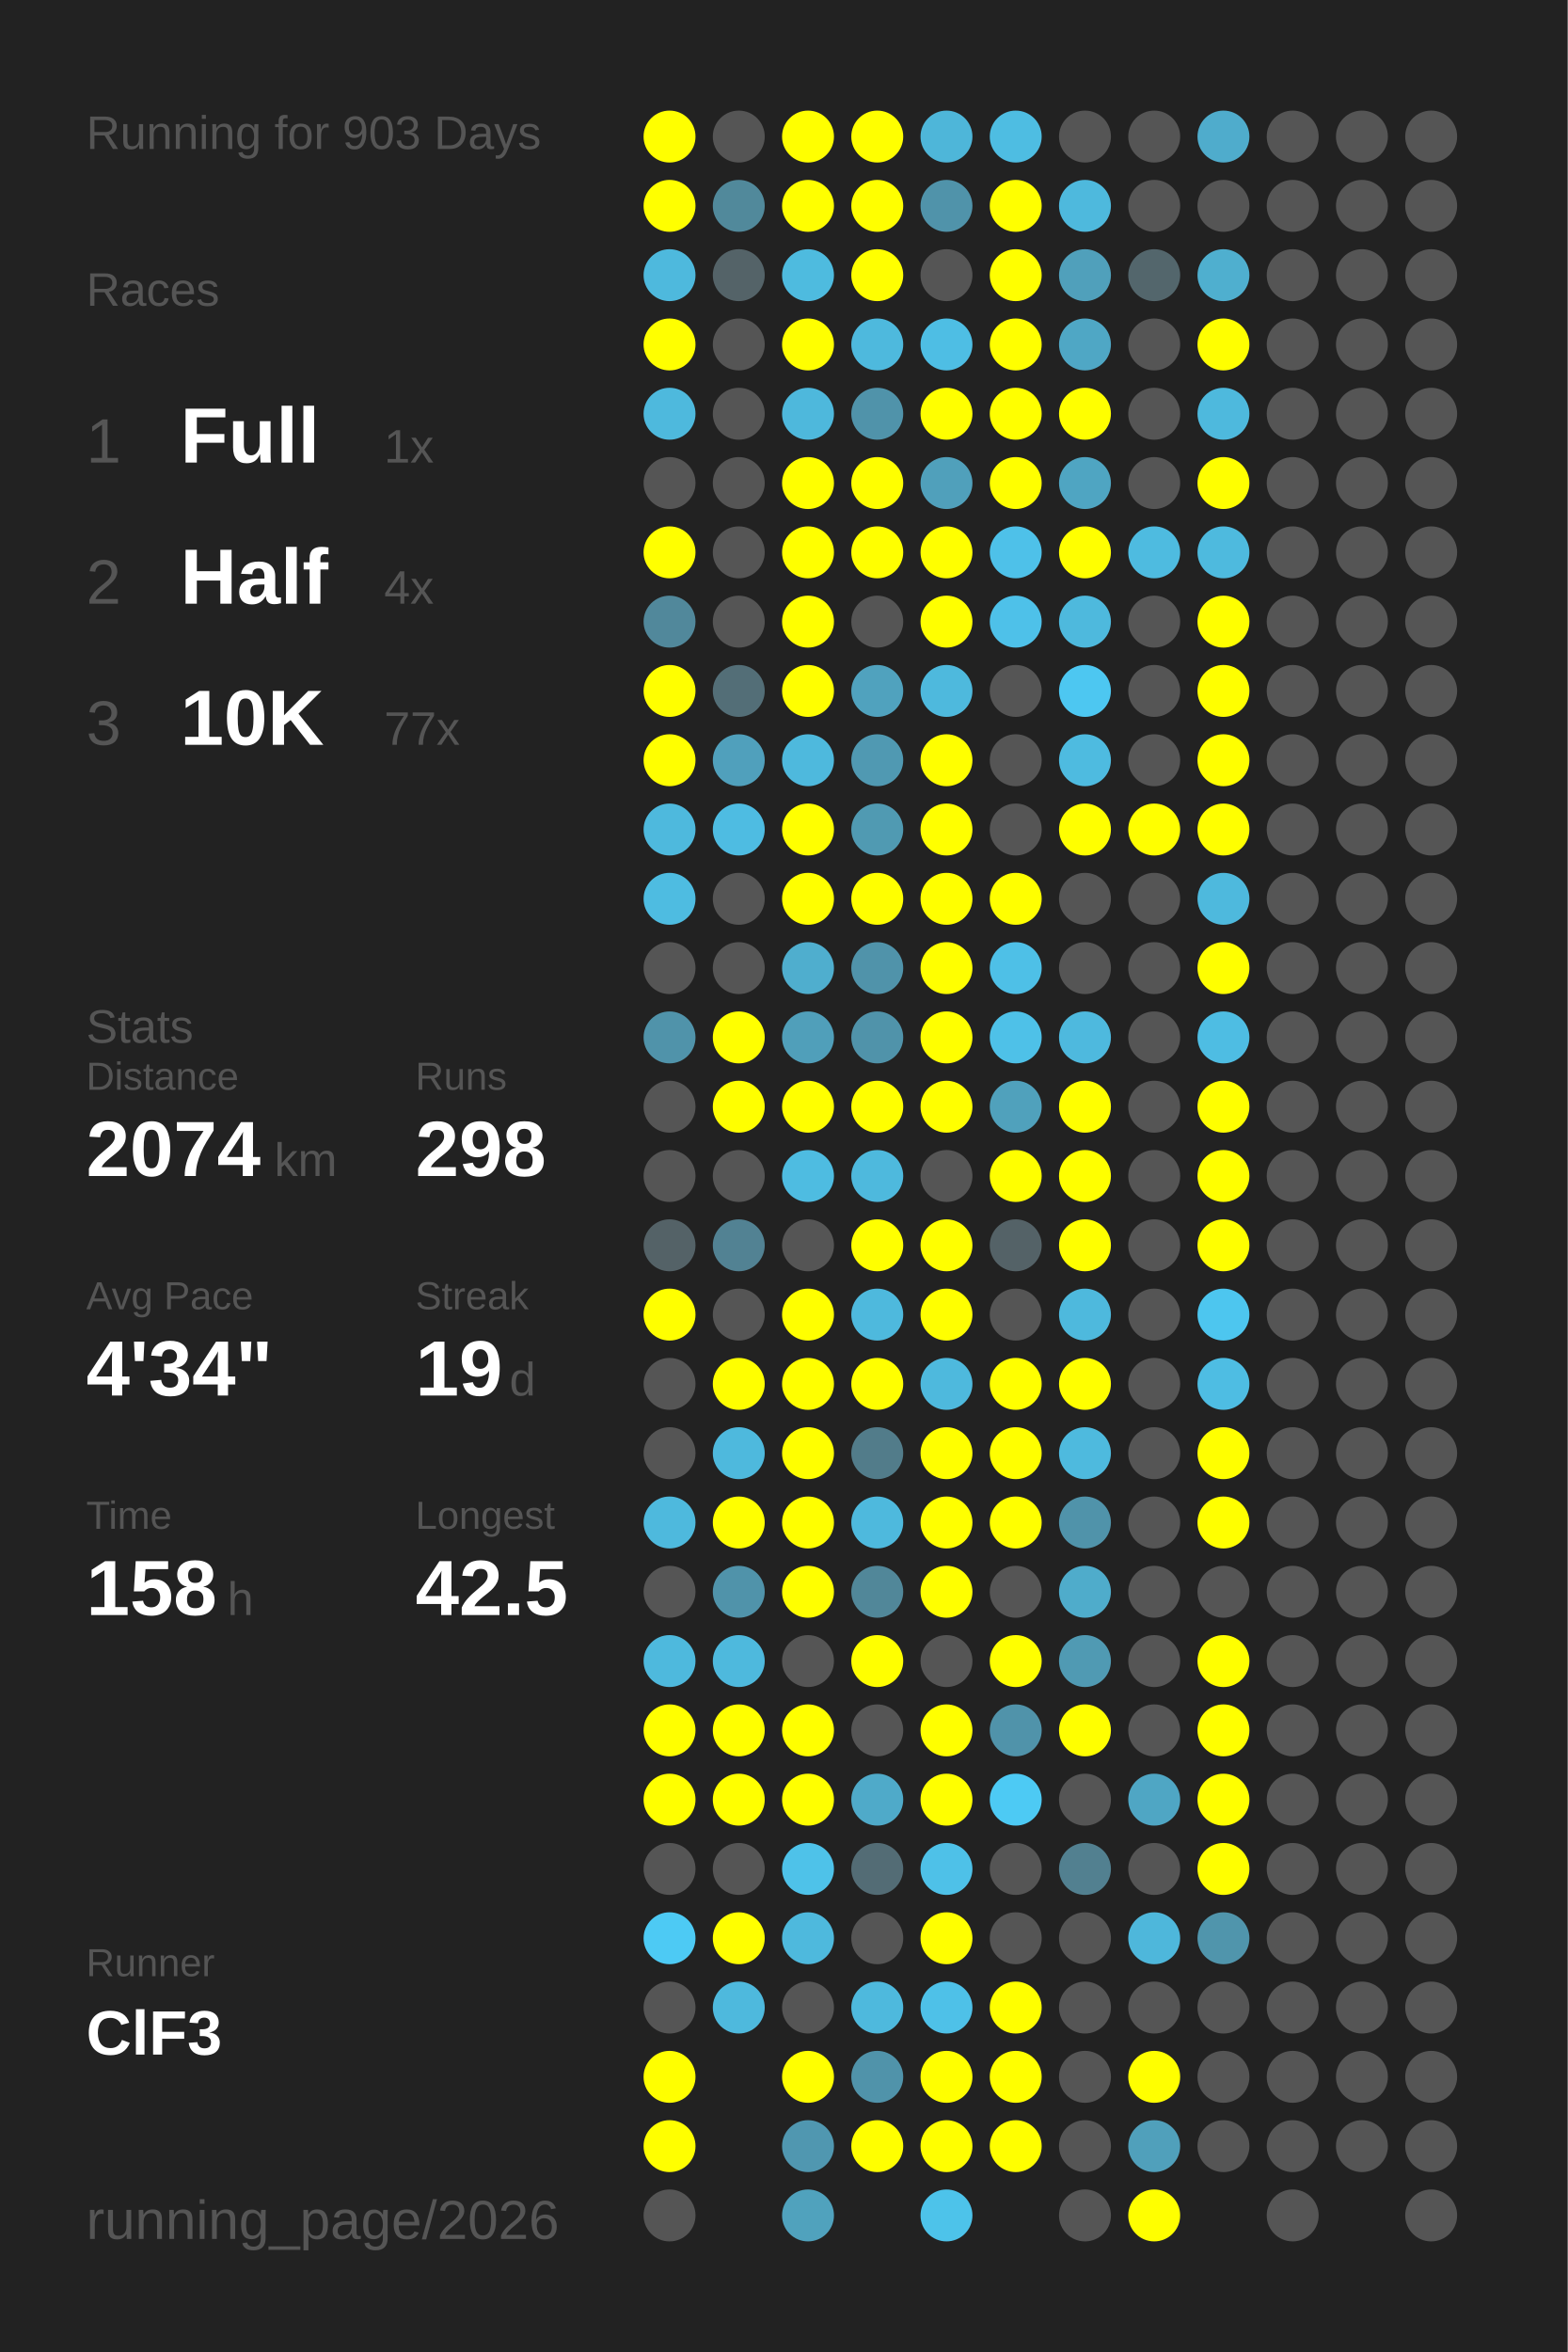
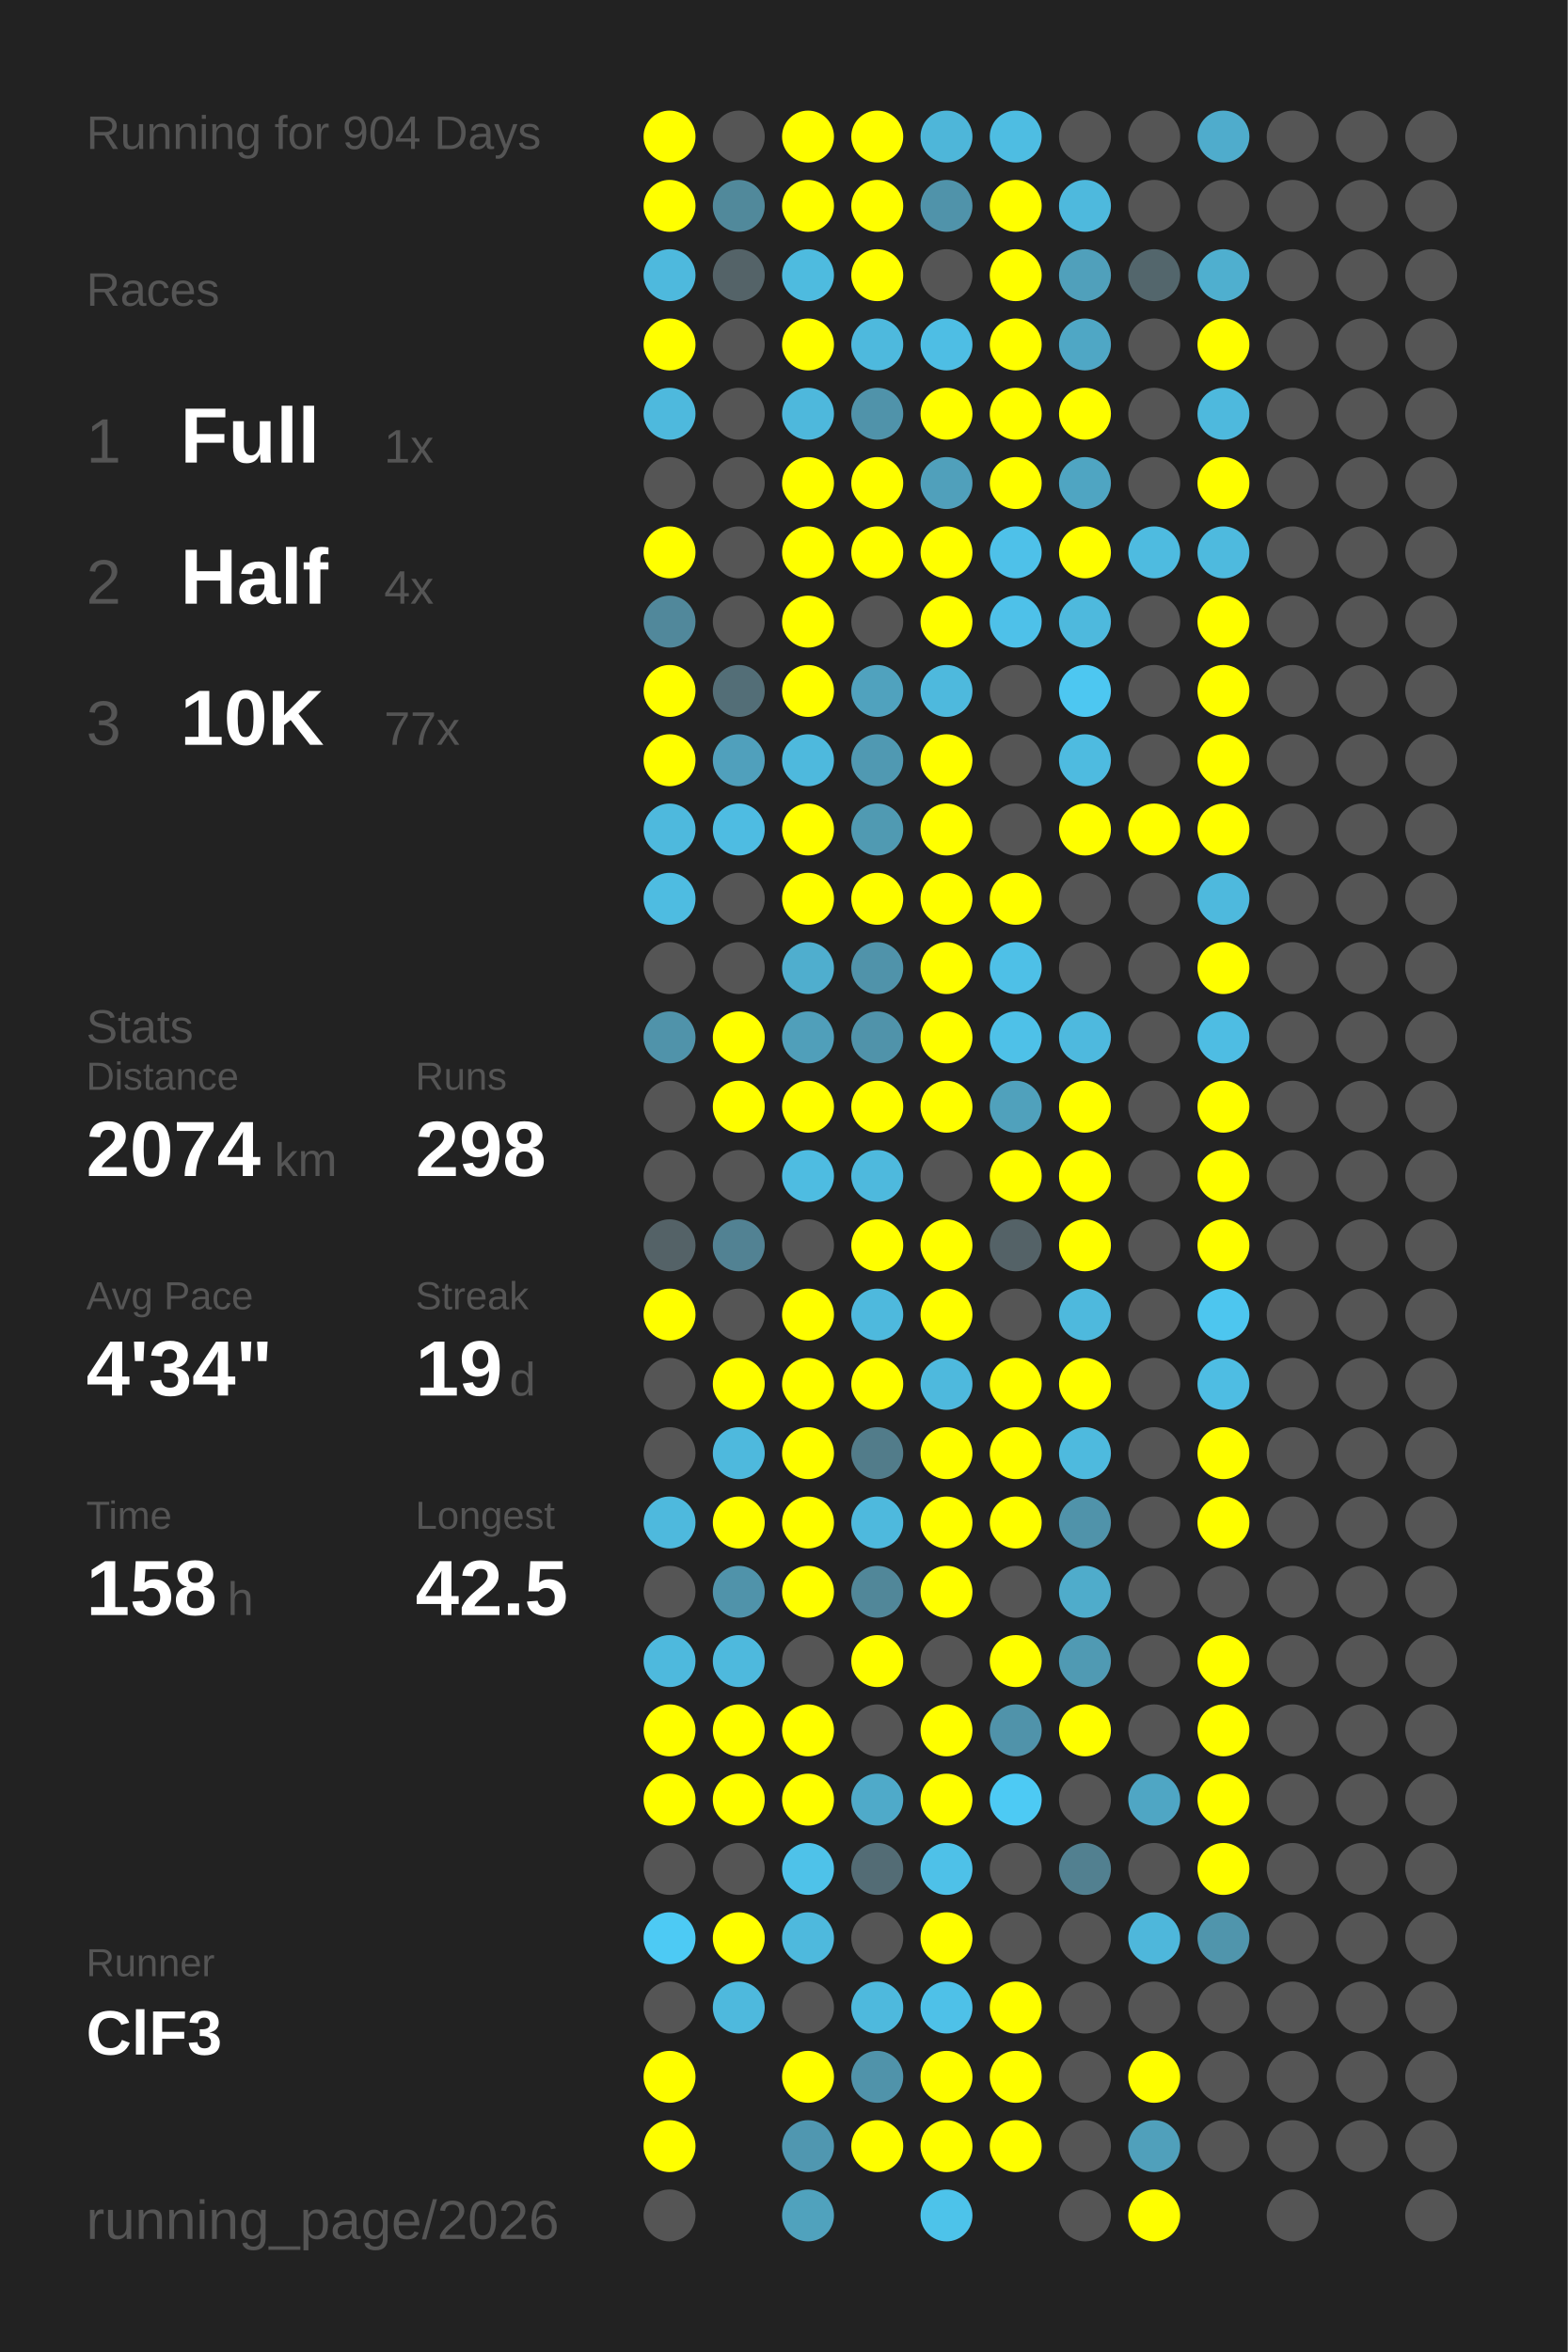
<svg xmlns="http://www.w3.org/2000/svg" baseProfile="full" height="300mm" version="1.1" viewBox="0,0,200,300" width="200mm">
  <defs />
  <rect fill="#222222" height="300" width="200" x="0" y="0" />
-   <text fill="#555555" style="font-size:6px; font-family:Arial;" x="11" y="19">Running for 903 Days</text>
+   <text fill="#555555" style="font-size:6px; font-family:Arial;" x="11" y="19">Running for 904 Days</text>
  <text fill="#555555" style="font-size:6px; font-family:Arial;" x="11" y="39">Races</text>
  <text fill="#555555" style="font-size:8px; font-family:Arial;" x="11" y="59">1</text>
  <text fill="#FFFFFF" style="font-size:10px; font-family:Arial; font-weight:bold;" x="23" y="59">Full</text>
  <text fill="#555555" style="font-size:6px; font-family:Arial;" x="49" y="59">1x</text>
  <text fill="#555555" style="font-size:8px; font-family:Arial;" x="11" y="77">2</text>
  <text fill="#FFFFFF" style="font-size:10px; font-family:Arial; font-weight:bold;" x="23" y="77">Half</text>
  <text fill="#555555" style="font-size:6px; font-family:Arial;" x="49" y="77">4x</text>
  <text fill="#555555" style="font-size:8px; font-family:Arial;" x="11" y="95">3</text>
  <text fill="#FFFFFF" style="font-size:10px; font-family:Arial; font-weight:bold;" x="23" y="95">10K</text>
  <text fill="#555555" style="font-size:6px; font-family:Arial;" x="49" y="95">77x</text>
  <text fill="#555555" style="font-size:6px; font-family:Arial;" x="11" y="133">Stats</text>
  <text fill="#555555" style="font-size:5px; font-family:Arial;" x="11" y="139">Distance</text>
  <text fill="#FFFFFF" style="font-size:10px; font-family:Arial; font-weight:bold;" x="11" y="150">2074</text>
  <text fill="#555555" style="font-size:6px; font-family:Arial;" x="35" y="150">km</text>
  <text fill="#555555" style="font-size:5px; font-family:Arial;" x="53" y="139">Runs</text>
  <text fill="#FFFFFF" style="font-size:10px; font-family:Arial; font-weight:bold;" x="53" y="150">298</text>
  <text fill="#555555" style="font-size:5px; font-family:Arial;" x="11" y="167">Avg Pace</text>
  <text fill="#FFFFFF" style="font-size:10px; font-family:Arial; font-weight:bold;" x="11" y="178">4'34"</text>
  <text fill="#555555" style="font-size:5px; font-family:Arial;" x="53" y="167">Streak</text>
  <text fill="#FFFFFF" style="font-size:10px; font-family:Arial; font-weight:bold;" x="53" y="178">19</text>
  <text fill="#555555" style="font-size:6px; font-family:Arial;" x="65" y="178">d</text>
  <text fill="#555555" style="font-size:5px; font-family:Arial;" x="11" y="195">Time</text>
  <text fill="#FFFFFF" style="font-size:10px; font-family:Arial; font-weight:bold;" x="11" y="206">158</text>
  <text fill="#555555" style="font-size:6px; font-family:Arial;" x="29" y="206">h</text>
  <text fill="#555555" style="font-size:5px; font-family:Arial;" x="53" y="195">Longest</text>
  <text fill="#FFFFFF" style="font-size:10px; font-family:Arial; font-weight:bold;" x="53" y="206">42.5</text>
  <text fill="#555555" style="font-size:5px; font-family:Arial;" x="11" y="252.065">Runner</text>
  <text fill="#FFFFFF" style="font-size:8px; font-family:Arial; font-weight:bold;" x="11" y="262.065">ClF3</text>
  <text fill="#555555" style="font-size:7px; font-family:Arial;" x="11" y="285.581">running_page/2026</text>
  <circle cx="85.417" cy="17.419" fill="#FFFF00" r="3.312" />
  <circle cx="85.417" cy="26.258" fill="#FFFF00" r="3.312" />
  <circle cx="85.417" cy="35.097" fill="#4eb9dd" r="3.312" />
  <circle cx="85.417" cy="43.935" fill="#FFFF00" r="3.312" />
  <circle cx="85.417" cy="52.774" fill="#4eb9dd" r="3.312" />
  <circle cx="85.417" cy="61.613" fill="#555555" r="3.312" />
  <circle cx="85.417" cy="70.452" fill="#FFFF00" r="3.312" />
  <circle cx="85.417" cy="79.29" fill="#51889b" r="3.312" />
  <circle cx="85.417" cy="88.129" fill="#FFFF00" r="3.312" />
  <circle cx="85.417" cy="96.968" fill="#FFFF00" r="3.312" />
  <circle cx="85.417" cy="105.806" fill="#4eb9dd" r="3.312" />
  <circle cx="85.417" cy="114.645" fill="#4ebce1" r="3.312" />
  <circle cx="85.417" cy="123.484" fill="#555555" r="3.312" />
  <circle cx="85.417" cy="132.323" fill="#5093aa" r="3.312" />
  <circle cx="85.417" cy="141.161" fill="#555555" r="3.312" />
  <circle cx="85.417" cy="150" fill="#555555" r="3.312" />
  <circle cx="85.417" cy="158.839" fill="#546267" r="3.312" />
  <circle cx="85.417" cy="167.677" fill="#FFFF00" r="3.312" />
  <circle cx="85.417" cy="176.516" fill="#555555" r="3.312" />
  <circle cx="85.417" cy="185.355" fill="#555555" r="3.312" />
  <circle cx="85.417" cy="194.194" fill="#4eb9dd" r="3.312" />
  <circle cx="85.417" cy="203.032" fill="#555555" r="3.312" />
  <circle cx="85.417" cy="211.871" fill="#4eb9dd" r="3.312" />
  <circle cx="85.417" cy="220.71" fill="#FFFF00" r="3.312" />
  <circle cx="85.417" cy="229.548" fill="#FFFF00" r="3.312" />
  <circle cx="85.417" cy="238.387" fill="#555555" r="3.312" />
  <circle cx="85.417" cy="247.226" fill="#4dcaf4" r="3.312" />
  <circle cx="85.417" cy="256.065" fill="#555555" r="3.312" />
  <circle cx="85.417" cy="264.903" fill="#FFFF00" r="3.312" />
  <circle cx="85.417" cy="273.742" fill="#FFFF00" r="3.312" />
  <circle cx="85.417" cy="282.581" fill="#555555" r="3.312" />
  <circle cx="94.25" cy="17.419" fill="#555555" r="3.312" />
  <circle cx="94.25" cy="26.258" fill="#51899b" r="3.312" />
  <circle cx="94.25" cy="35.097" fill="#546368" r="3.312" />
  <circle cx="94.25" cy="43.935" fill="#555555" r="3.312" />
  <circle cx="94.25" cy="52.774" fill="#555555" r="3.312" />
  <circle cx="94.25" cy="61.613" fill="#555555" r="3.312" />
  <circle cx="94.25" cy="70.452" fill="#555555" r="3.312" />
  <circle cx="94.25" cy="79.29" fill="#555555" r="3.312" />
  <circle cx="94.25" cy="88.129" fill="#536e77" r="3.312" />
  <circle cx="94.25" cy="96.968" fill="#50a0bc" r="3.312" />
  <circle cx="94.25" cy="105.806" fill="#4ebce2" r="3.312" />
  <circle cx="94.25" cy="114.645" fill="#555555" r="3.312" />
  <circle cx="94.25" cy="123.484" fill="#555555" r="3.312" />
  <circle cx="94.25" cy="132.323" fill="#FFFF00" r="3.312" />
  <circle cx="94.25" cy="141.161" fill="#FFFF00" r="3.312" />
  <circle cx="94.25" cy="150" fill="#555555" r="3.312" />
  <circle cx="94.25" cy="158.839" fill="#528293" r="3.312" />
  <circle cx="94.25" cy="167.677" fill="#555555" r="3.312" />
  <circle cx="94.25" cy="176.516" fill="#FFFF00" r="3.312" />
  <circle cx="94.25" cy="185.355" fill="#4eb9dd" r="3.312" />
  <circle cx="94.25" cy="194.194" fill="#FFFF00" r="3.312" />
  <circle cx="94.25" cy="203.032" fill="#5093aa" r="3.312" />
  <circle cx="94.25" cy="211.871" fill="#4eb9dd" r="3.312" />
  <circle cx="94.25" cy="220.71" fill="#FFFF00" r="3.312" />
  <circle cx="94.25" cy="229.548" fill="#FFFF00" r="3.312" />
  <circle cx="94.25" cy="238.387" fill="#555555" r="3.312" />
  <circle cx="94.25" cy="247.226" fill="#FFFF00" r="3.312" />
  <circle cx="94.25" cy="256.065" fill="#4eb9dd" r="3.312" />
  <circle cx="103.083" cy="17.419" fill="#FFFF00" r="3.312" />
  <circle cx="103.083" cy="26.258" fill="#FFFF00" r="3.312" />
  <circle cx="103.083" cy="35.097" fill="#4ebbdf" r="3.312" />
  <circle cx="103.083" cy="43.935" fill="#FFFF00" r="3.312" />
  <circle cx="103.083" cy="52.774" fill="#4eb8dc" r="3.312" />
  <circle cx="103.083" cy="61.613" fill="#FFFF00" r="3.312" />
  <circle cx="103.083" cy="70.452" fill="#FFFF00" r="3.312" />
  <circle cx="103.083" cy="79.29" fill="#FFFF00" r="3.312" />
  <circle cx="103.083" cy="88.129" fill="#FFFF00" r="3.312" />
  <circle cx="103.083" cy="96.968" fill="#4eb9dd" r="3.312" />
  <circle cx="103.083" cy="105.806" fill="#FFFF00" r="3.312" />
  <circle cx="103.083" cy="114.645" fill="#FFFF00" r="3.312" />
  <circle cx="103.083" cy="123.484" fill="#4faece" r="3.312" />
  <circle cx="103.083" cy="132.323" fill="#509fba" r="3.312" />
  <circle cx="103.083" cy="141.161" fill="#FFFF00" r="3.312" />
  <circle cx="103.083" cy="150" fill="#4ebce1" r="3.312" />
  <circle cx="103.083" cy="158.839" fill="#555555" r="3.312" />
  <circle cx="103.083" cy="167.677" fill="#FFFF00" r="3.312" />
  <circle cx="103.083" cy="176.516" fill="#FFFF00" r="3.312" />
  <circle cx="103.083" cy="185.355" fill="#FFFF00" r="3.312" />
  <circle cx="103.083" cy="194.194" fill="#FFFF00" r="3.312" />
  <circle cx="103.083" cy="203.032" fill="#FFFF00" r="3.312" />
  <circle cx="103.083" cy="211.871" fill="#555555" r="3.312" />
  <circle cx="103.083" cy="220.71" fill="#FFFF00" r="3.312" />
  <circle cx="103.083" cy="229.548" fill="#FFFF00" r="3.312" />
  <circle cx="103.083" cy="238.387" fill="#4ec2e9" r="3.312" />
  <circle cx="103.083" cy="247.226" fill="#4eb9dd" r="3.312" />
  <circle cx="103.083" cy="256.065" fill="#555555" r="3.312" />
  <circle cx="103.083" cy="264.903" fill="#FFFF00" r="3.312" />
  <circle cx="103.083" cy="273.742" fill="#5097b0" r="3.312" />
  <circle cx="103.083" cy="282.581" fill="#50a2bd" r="3.312" />
  <circle cx="111.917" cy="17.419" fill="#FFFF00" r="3.312" />
  <circle cx="111.917" cy="26.258" fill="#FFFF00" r="3.312" />
  <circle cx="111.917" cy="35.097" fill="#FFFF00" r="3.312" />
  <circle cx="111.917" cy="43.935" fill="#4eb9dd" r="3.312" />
  <circle cx="111.917" cy="52.774" fill="#5093aa" r="3.312" />
  <circle cx="111.917" cy="61.613" fill="#FFFF00" r="3.312" />
  <circle cx="111.917" cy="70.452" fill="#FFFF00" r="3.312" />
  <circle cx="111.917" cy="79.29" fill="#555555" r="3.312" />
  <circle cx="111.917" cy="88.129" fill="#50a2be" r="3.312" />
  <circle cx="111.917" cy="96.968" fill="#5099b2" r="3.312" />
  <circle cx="111.917" cy="105.806" fill="#509ab2" r="3.312" />
  <circle cx="111.917" cy="114.645" fill="#FFFF00" r="3.312" />
  <circle cx="111.917" cy="123.484" fill="#5093aa" r="3.312" />
  <circle cx="111.917" cy="132.323" fill="#5093aa" r="3.312" />
  <circle cx="111.917" cy="141.161" fill="#FFFF00" r="3.312" />
  <circle cx="111.917" cy="150" fill="#4eb9dd" r="3.312" />
  <circle cx="111.917" cy="158.839" fill="#FFFF00" r="3.312" />
  <circle cx="111.917" cy="167.677" fill="#4eb9dd" r="3.312" />
  <circle cx="111.917" cy="176.516" fill="#FFFF00" r="3.312" />
  <circle cx="111.917" cy="185.355" fill="#527c8a" r="3.312" />
  <circle cx="111.917" cy="194.194" fill="#4eb9dd" r="3.312" />
  <circle cx="111.917" cy="203.032" fill="#518799" r="3.312" />
  <circle cx="111.917" cy="211.871" fill="#FFFF00" r="3.312" />
  <circle cx="111.917" cy="220.71" fill="#555555" r="3.312" />
  <circle cx="111.917" cy="229.548" fill="#4faac9" r="3.312" />
  <circle cx="111.917" cy="238.387" fill="#536c75" r="3.312" />
  <circle cx="111.917" cy="247.226" fill="#555555" r="3.312" />
  <circle cx="111.917" cy="256.065" fill="#4eb9dd" r="3.312" />
  <circle cx="111.917" cy="264.903" fill="#5093aa" r="3.312" />
  <circle cx="111.917" cy="273.742" fill="#FFFF00" r="3.312" />
  <circle cx="120.75" cy="17.419" fill="#4eb6d9" r="3.312" />
  <circle cx="120.75" cy="26.258" fill="#5093aa" r="3.312" />
  <circle cx="120.75" cy="35.097" fill="#555555" r="3.312" />
  <circle cx="120.75" cy="43.935" fill="#4ebee4" r="3.312" />
  <circle cx="120.75" cy="52.774" fill="#FFFF00" r="3.312" />
  <circle cx="120.75" cy="61.613" fill="#50a0bb" r="3.312" />
  <circle cx="120.75" cy="70.452" fill="#FFFF00" r="3.312" />
  <circle cx="120.75" cy="79.29" fill="#FFFF00" r="3.312" />
  <circle cx="120.75" cy="88.129" fill="#4eb9dd" r="3.312" />
  <circle cx="120.75" cy="96.968" fill="#FFFF00" r="3.312" />
  <circle cx="120.75" cy="105.806" fill="#FFFF00" r="3.312" />
  <circle cx="120.75" cy="114.645" fill="#FFFF00" r="3.312" />
  <circle cx="120.75" cy="123.484" fill="#FFFF00" r="3.312" />
  <circle cx="120.75" cy="132.323" fill="#FFFF00" r="3.312" />
  <circle cx="120.75" cy="141.161" fill="#FFFF00" r="3.312" />
  <circle cx="120.75" cy="150" fill="#555555" r="3.312" />
  <circle cx="120.75" cy="158.839" fill="#FFFF00" r="3.312" />
  <circle cx="120.75" cy="167.677" fill="#FFFF00" r="3.312" />
  <circle cx="120.75" cy="176.516" fill="#4eb9dd" r="3.312" />
  <circle cx="120.75" cy="185.355" fill="#FFFF00" r="3.312" />
  <circle cx="120.75" cy="194.194" fill="#FFFF00" r="3.312" />
  <circle cx="120.75" cy="203.032" fill="#FFFF00" r="3.312" />
  <circle cx="120.75" cy="211.871" fill="#555555" r="3.312" />
  <circle cx="120.75" cy="220.71" fill="#FFFF00" r="3.312" />
  <circle cx="120.75" cy="229.548" fill="#FFFF00" r="3.312" />
  <circle cx="120.75" cy="238.387" fill="#4ec1e8" r="3.312" />
  <circle cx="120.75" cy="247.226" fill="#FFFF00" r="3.312" />
  <circle cx="120.75" cy="256.065" fill="#4ec1e8" r="3.312" />
  <circle cx="120.75" cy="264.903" fill="#FFFF00" r="3.312" />
  <circle cx="120.75" cy="273.742" fill="#FFFF00" r="3.312" />
  <circle cx="120.75" cy="282.581" fill="#4dc3ea" r="3.312" />
  <circle cx="129.583" cy="17.419" fill="#4ebde2" r="3.312" />
  <circle cx="129.583" cy="26.258" fill="#FFFF00" r="3.312" />
  <circle cx="129.583" cy="35.097" fill="#FFFF00" r="3.312" />
  <circle cx="129.583" cy="43.935" fill="#FFFF00" r="3.312" />
  <circle cx="129.583" cy="52.774" fill="#FFFF00" r="3.312" />
  <circle cx="129.583" cy="61.613" fill="#FFFF00" r="3.312" />
  <circle cx="129.583" cy="70.452" fill="#4ec1e9" r="3.312" />
  <circle cx="129.583" cy="79.29" fill="#4ec1e9" r="3.312" />
  <circle cx="129.583" cy="88.129" fill="#555555" r="3.312" />
  <circle cx="129.583" cy="96.968" fill="#555555" r="3.312" />
  <circle cx="129.583" cy="105.806" fill="#555555" r="3.312" />
  <circle cx="129.583" cy="114.645" fill="#FFFF00" r="3.312" />
  <circle cx="129.583" cy="123.484" fill="#4ec0e7" r="3.312" />
  <circle cx="129.583" cy="132.323" fill="#4ec1e8" r="3.312" />
  <circle cx="129.583" cy="141.161" fill="#50a1bc" r="3.312" />
  <circle cx="129.583" cy="150" fill="#FFFF00" r="3.312" />
  <circle cx="129.583" cy="158.839" fill="#546267" r="3.312" />
  <circle cx="129.583" cy="167.677" fill="#555555" r="3.312" />
  <circle cx="129.583" cy="176.516" fill="#FFFF00" r="3.312" />
  <circle cx="129.583" cy="185.355" fill="#FFFF00" r="3.312" />
  <circle cx="129.583" cy="194.194" fill="#FFFF00" r="3.312" />
  <circle cx="129.583" cy="203.032" fill="#555555" r="3.312" />
  <circle cx="129.583" cy="211.871" fill="#FFFF00" r="3.312" />
  <circle cx="129.583" cy="220.71" fill="#5093aa" r="3.312" />
  <circle cx="129.583" cy="229.548" fill="#4dcaf4" r="3.312" />
  <circle cx="129.583" cy="238.387" fill="#555555" r="3.312" />
  <circle cx="129.583" cy="247.226" fill="#555555" r="3.312" />
  <circle cx="129.583" cy="256.065" fill="#FFFF00" r="3.312" />
  <circle cx="129.583" cy="264.903" fill="#FFFF00" r="3.312" />
  <circle cx="129.583" cy="273.742" fill="#FFFF00" r="3.312" />
  <circle cx="138.417" cy="17.419" fill="#555555" r="3.312" />
  <circle cx="138.417" cy="26.258" fill="#4eb9dd" r="3.312" />
  <circle cx="138.417" cy="35.097" fill="#50a0bb" r="3.312" />
  <circle cx="138.417" cy="43.935" fill="#4fa7c5" r="3.312" />
  <circle cx="138.417" cy="52.774" fill="#FFFF00" r="3.312" />
  <circle cx="138.417" cy="61.613" fill="#4fa5c2" r="3.312" />
  <circle cx="138.417" cy="70.452" fill="#FFFF00" r="3.312" />
  <circle cx="138.417" cy="79.29" fill="#4eb9dd" r="3.312" />
  <circle cx="138.417" cy="88.129" fill="#4dc7f1" r="3.312" />
  <circle cx="138.417" cy="96.968" fill="#4ebbe0" r="3.312" />
  <circle cx="138.417" cy="105.806" fill="#FFFF00" r="3.312" />
  <circle cx="138.417" cy="114.645" fill="#555555" r="3.312" />
  <circle cx="138.417" cy="123.484" fill="#555555" r="3.312" />
  <circle cx="138.417" cy="132.323" fill="#4eb9de" r="3.312" />
  <circle cx="138.417" cy="141.161" fill="#FFFF00" r="3.312" />
  <circle cx="138.417" cy="150" fill="#FFFF00" r="3.312" />
  <circle cx="138.417" cy="158.839" fill="#FFFF00" r="3.312" />
  <circle cx="138.417" cy="167.677" fill="#4eb9dd" r="3.312" />
  <circle cx="138.417" cy="176.516" fill="#FFFF00" r="3.312" />
  <circle cx="138.417" cy="185.355" fill="#4ebade" r="3.312" />
  <circle cx="138.417" cy="194.194" fill="#5093aa" r="3.312" />
  <circle cx="138.417" cy="203.032" fill="#4faccb" r="3.312" />
  <circle cx="138.417" cy="211.871" fill="#509ab3" r="3.312" />
  <circle cx="138.417" cy="220.71" fill="#FFFF00" r="3.312" />
  <circle cx="138.417" cy="229.548" fill="#555555" r="3.312" />
  <circle cx="138.417" cy="238.387" fill="#528090" r="3.312" />
  <circle cx="138.417" cy="247.226" fill="#555555" r="3.312" />
  <circle cx="138.417" cy="256.065" fill="#555555" r="3.312" />
  <circle cx="138.417" cy="264.903" fill="#555555" r="3.312" />
  <circle cx="138.417" cy="273.742" fill="#555555" r="3.312" />
  <circle cx="138.417" cy="282.581" fill="#555555" r="3.312" />
  <circle cx="147.25" cy="17.419" fill="#555555" r="3.312" />
  <circle cx="147.25" cy="26.258" fill="#555555" r="3.312" />
  <circle cx="147.25" cy="35.097" fill="#53666c" r="3.312" />
  <circle cx="147.25" cy="43.935" fill="#555555" r="3.312" />
  <circle cx="147.25" cy="52.774" fill="#555555" r="3.312" />
  <circle cx="147.25" cy="61.613" fill="#555555" r="3.312" />
  <circle cx="147.25" cy="70.452" fill="#4ebbe0" r="3.312" />
  <circle cx="147.25" cy="79.29" fill="#555555" r="3.312" />
  <circle cx="147.25" cy="88.129" fill="#555555" r="3.312" />
  <circle cx="147.25" cy="96.968" fill="#555555" r="3.312" />
  <circle cx="147.25" cy="105.806" fill="#FFFF00" r="3.312" />
  <circle cx="147.25" cy="114.645" fill="#555555" r="3.312" />
  <circle cx="147.25" cy="123.484" fill="#555555" r="3.312" />
  <circle cx="147.25" cy="132.323" fill="#555555" r="3.312" />
  <circle cx="147.25" cy="141.161" fill="#555555" r="3.312" />
  <circle cx="147.25" cy="150" fill="#555555" r="3.312" />
  <circle cx="147.25" cy="158.839" fill="#555555" r="3.312" />
  <circle cx="147.25" cy="167.677" fill="#555555" r="3.312" />
  <circle cx="147.25" cy="176.516" fill="#555555" r="3.312" />
  <circle cx="147.25" cy="185.355" fill="#555555" r="3.312" />
  <circle cx="147.25" cy="194.194" fill="#555555" r="3.312" />
  <circle cx="147.25" cy="203.032" fill="#555555" r="3.312" />
  <circle cx="147.25" cy="211.871" fill="#555555" r="3.312" />
  <circle cx="147.25" cy="220.71" fill="#555555" r="3.312" />
  <circle cx="147.25" cy="229.548" fill="#4fa6c4" r="3.312" />
  <circle cx="147.25" cy="238.387" fill="#555555" r="3.312" />
  <circle cx="147.25" cy="247.226" fill="#4eb7db" r="3.312" />
  <circle cx="147.25" cy="256.065" fill="#555555" r="3.312" />
  <circle cx="147.25" cy="264.903" fill="#FFFF00" r="3.312" />
  <circle cx="147.25" cy="273.742" fill="#50a0bb" r="3.312" />
  <circle cx="147.25" cy="282.581" fill="#FFFF00" r="3.312" />
  <circle cx="156.083" cy="17.419" fill="#4faccc" r="3.312" />
  <circle cx="156.083" cy="26.258" fill="#555555" r="3.312" />
  <circle cx="156.083" cy="35.097" fill="#4fafcf" r="3.312" />
  <circle cx="156.083" cy="43.935" fill="#FFFF00" r="3.312" />
  <circle cx="156.083" cy="52.774" fill="#4eb9dd" r="3.312" />
  <circle cx="156.083" cy="61.613" fill="#FFFF00" r="3.312" />
  <circle cx="156.083" cy="70.452" fill="#4ebade" r="3.312" />
  <circle cx="156.083" cy="79.29" fill="#FFFF00" r="3.312" />
  <circle cx="156.083" cy="88.129" fill="#FFFF00" r="3.312" />
  <circle cx="156.083" cy="96.968" fill="#FFFF00" r="3.312" />
  <circle cx="156.083" cy="105.806" fill="#FFFF00" r="3.312" />
  <circle cx="156.083" cy="114.645" fill="#4eb9dd" r="3.312" />
  <circle cx="156.083" cy="123.484" fill="#FFFF00" r="3.312" />
  <circle cx="156.083" cy="132.323" fill="#4ebde3" r="3.312" />
  <circle cx="156.083" cy="141.161" fill="#FFFF00" r="3.312" />
  <circle cx="156.083" cy="150" fill="#FFFF00" r="3.312" />
  <circle cx="156.083" cy="158.839" fill="#FFFF00" r="3.312" />
  <circle cx="156.083" cy="167.677" fill="#4dc6ef" r="3.312" />
  <circle cx="156.083" cy="176.516" fill="#4ebde3" r="3.312" />
  <circle cx="156.083" cy="185.355" fill="#FFFF00" r="3.312" />
  <circle cx="156.083" cy="194.194" fill="#FFFF00" r="3.312" />
  <circle cx="156.083" cy="203.032" fill="#555555" r="3.312" />
  <circle cx="156.083" cy="211.871" fill="#FFFF00" r="3.312" />
  <circle cx="156.083" cy="220.71" fill="#FFFF00" r="3.312" />
  <circle cx="156.083" cy="229.548" fill="#FFFF00" r="3.312" />
  <circle cx="156.083" cy="238.387" fill="#FFFF00" r="3.312" />
  <circle cx="156.083" cy="247.226" fill="#5095ac" r="3.312" />
  <circle cx="156.083" cy="256.065" fill="#555555" r="3.312" />
  <circle cx="156.083" cy="264.903" fill="#555555" r="3.312" />
  <circle cx="156.083" cy="273.742" fill="#555555" r="3.312" />
  <circle cx="164.917" cy="17.419" fill="#555555" r="3.312" />
  <circle cx="164.917" cy="26.258" fill="#555555" r="3.312" />
  <circle cx="164.917" cy="35.097" fill="#555555" r="3.312" />
  <circle cx="164.917" cy="43.935" fill="#555555" r="3.312" />
  <circle cx="164.917" cy="52.774" fill="#555555" r="3.312" />
  <circle cx="164.917" cy="61.613" fill="#555555" r="3.312" />
  <circle cx="164.917" cy="70.452" fill="#555555" r="3.312" />
  <circle cx="164.917" cy="79.29" fill="#555555" r="3.312" />
  <circle cx="164.917" cy="88.129" fill="#555555" r="3.312" />
  <circle cx="164.917" cy="96.968" fill="#555555" r="3.312" />
  <circle cx="164.917" cy="105.806" fill="#555555" r="3.312" />
  <circle cx="164.917" cy="114.645" fill="#555555" r="3.312" />
  <circle cx="164.917" cy="123.484" fill="#555555" r="3.312" />
  <circle cx="164.917" cy="132.323" fill="#555555" r="3.312" />
  <circle cx="164.917" cy="141.161" fill="#555555" r="3.312" />
  <circle cx="164.917" cy="150" fill="#555555" r="3.312" />
  <circle cx="164.917" cy="158.839" fill="#555555" r="3.312" />
  <circle cx="164.917" cy="167.677" fill="#555555" r="3.312" />
  <circle cx="164.917" cy="176.516" fill="#555555" r="3.312" />
  <circle cx="164.917" cy="185.355" fill="#555555" r="3.312" />
  <circle cx="164.917" cy="194.194" fill="#555555" r="3.312" />
  <circle cx="164.917" cy="203.032" fill="#555555" r="3.312" />
  <circle cx="164.917" cy="211.871" fill="#555555" r="3.312" />
  <circle cx="164.917" cy="220.71" fill="#555555" r="3.312" />
  <circle cx="164.917" cy="229.548" fill="#555555" r="3.312" />
  <circle cx="164.917" cy="238.387" fill="#555555" r="3.312" />
  <circle cx="164.917" cy="247.226" fill="#555555" r="3.312" />
  <circle cx="164.917" cy="256.065" fill="#555555" r="3.312" />
  <circle cx="164.917" cy="264.903" fill="#555555" r="3.312" />
  <circle cx="164.917" cy="273.742" fill="#555555" r="3.312" />
  <circle cx="164.917" cy="282.581" fill="#555555" r="3.312" />
  <circle cx="173.75" cy="17.419" fill="#555555" r="3.312" />
  <circle cx="173.75" cy="26.258" fill="#555555" r="3.312" />
  <circle cx="173.75" cy="35.097" fill="#555555" r="3.312" />
  <circle cx="173.75" cy="43.935" fill="#555555" r="3.312" />
  <circle cx="173.75" cy="52.774" fill="#555555" r="3.312" />
  <circle cx="173.75" cy="61.613" fill="#555555" r="3.312" />
  <circle cx="173.75" cy="70.452" fill="#555555" r="3.312" />
  <circle cx="173.75" cy="79.29" fill="#555555" r="3.312" />
  <circle cx="173.75" cy="88.129" fill="#555555" r="3.312" />
  <circle cx="173.75" cy="96.968" fill="#555555" r="3.312" />
  <circle cx="173.75" cy="105.806" fill="#555555" r="3.312" />
  <circle cx="173.75" cy="114.645" fill="#555555" r="3.312" />
  <circle cx="173.75" cy="123.484" fill="#555555" r="3.312" />
  <circle cx="173.75" cy="132.323" fill="#555555" r="3.312" />
  <circle cx="173.75" cy="141.161" fill="#555555" r="3.312" />
  <circle cx="173.75" cy="150" fill="#555555" r="3.312" />
  <circle cx="173.75" cy="158.839" fill="#555555" r="3.312" />
  <circle cx="173.75" cy="167.677" fill="#555555" r="3.312" />
  <circle cx="173.75" cy="176.516" fill="#555555" r="3.312" />
  <circle cx="173.75" cy="185.355" fill="#555555" r="3.312" />
  <circle cx="173.75" cy="194.194" fill="#555555" r="3.312" />
  <circle cx="173.75" cy="203.032" fill="#555555" r="3.312" />
  <circle cx="173.75" cy="211.871" fill="#555555" r="3.312" />
  <circle cx="173.75" cy="220.71" fill="#555555" r="3.312" />
  <circle cx="173.75" cy="229.548" fill="#555555" r="3.312" />
  <circle cx="173.75" cy="238.387" fill="#555555" r="3.312" />
  <circle cx="173.75" cy="247.226" fill="#555555" r="3.312" />
  <circle cx="173.75" cy="256.065" fill="#555555" r="3.312" />
  <circle cx="173.75" cy="264.903" fill="#555555" r="3.312" />
  <circle cx="173.75" cy="273.742" fill="#555555" r="3.312" />
  <circle cx="182.583" cy="17.419" fill="#555555" r="3.312" />
  <circle cx="182.583" cy="26.258" fill="#555555" r="3.312" />
  <circle cx="182.583" cy="35.097" fill="#555555" r="3.312" />
  <circle cx="182.583" cy="43.935" fill="#555555" r="3.312" />
  <circle cx="182.583" cy="52.774" fill="#555555" r="3.312" />
  <circle cx="182.583" cy="61.613" fill="#555555" r="3.312" />
  <circle cx="182.583" cy="70.452" fill="#555555" r="3.312" />
  <circle cx="182.583" cy="79.29" fill="#555555" r="3.312" />
  <circle cx="182.583" cy="88.129" fill="#555555" r="3.312" />
  <circle cx="182.583" cy="96.968" fill="#555555" r="3.312" />
  <circle cx="182.583" cy="105.806" fill="#555555" r="3.312" />
  <circle cx="182.583" cy="114.645" fill="#555555" r="3.312" />
  <circle cx="182.583" cy="123.484" fill="#555555" r="3.312" />
  <circle cx="182.583" cy="132.323" fill="#555555" r="3.312" />
  <circle cx="182.583" cy="141.161" fill="#555555" r="3.312" />
  <circle cx="182.583" cy="150" fill="#555555" r="3.312" />
  <circle cx="182.583" cy="158.839" fill="#555555" r="3.312" />
  <circle cx="182.583" cy="167.677" fill="#555555" r="3.312" />
  <circle cx="182.583" cy="176.516" fill="#555555" r="3.312" />
  <circle cx="182.583" cy="185.355" fill="#555555" r="3.312" />
  <circle cx="182.583" cy="194.194" fill="#555555" r="3.312" />
  <circle cx="182.583" cy="203.032" fill="#555555" r="3.312" />
  <circle cx="182.583" cy="211.871" fill="#555555" r="3.312" />
  <circle cx="182.583" cy="220.71" fill="#555555" r="3.312" />
  <circle cx="182.583" cy="229.548" fill="#555555" r="3.312" />
  <circle cx="182.583" cy="238.387" fill="#555555" r="3.312" />
  <circle cx="182.583" cy="247.226" fill="#555555" r="3.312" />
  <circle cx="182.583" cy="256.065" fill="#555555" r="3.312" />
  <circle cx="182.583" cy="264.903" fill="#555555" r="3.312" />
  <circle cx="182.583" cy="273.742" fill="#555555" r="3.312" />
  <circle cx="182.583" cy="282.581" fill="#555555" r="3.312" />
</svg>
